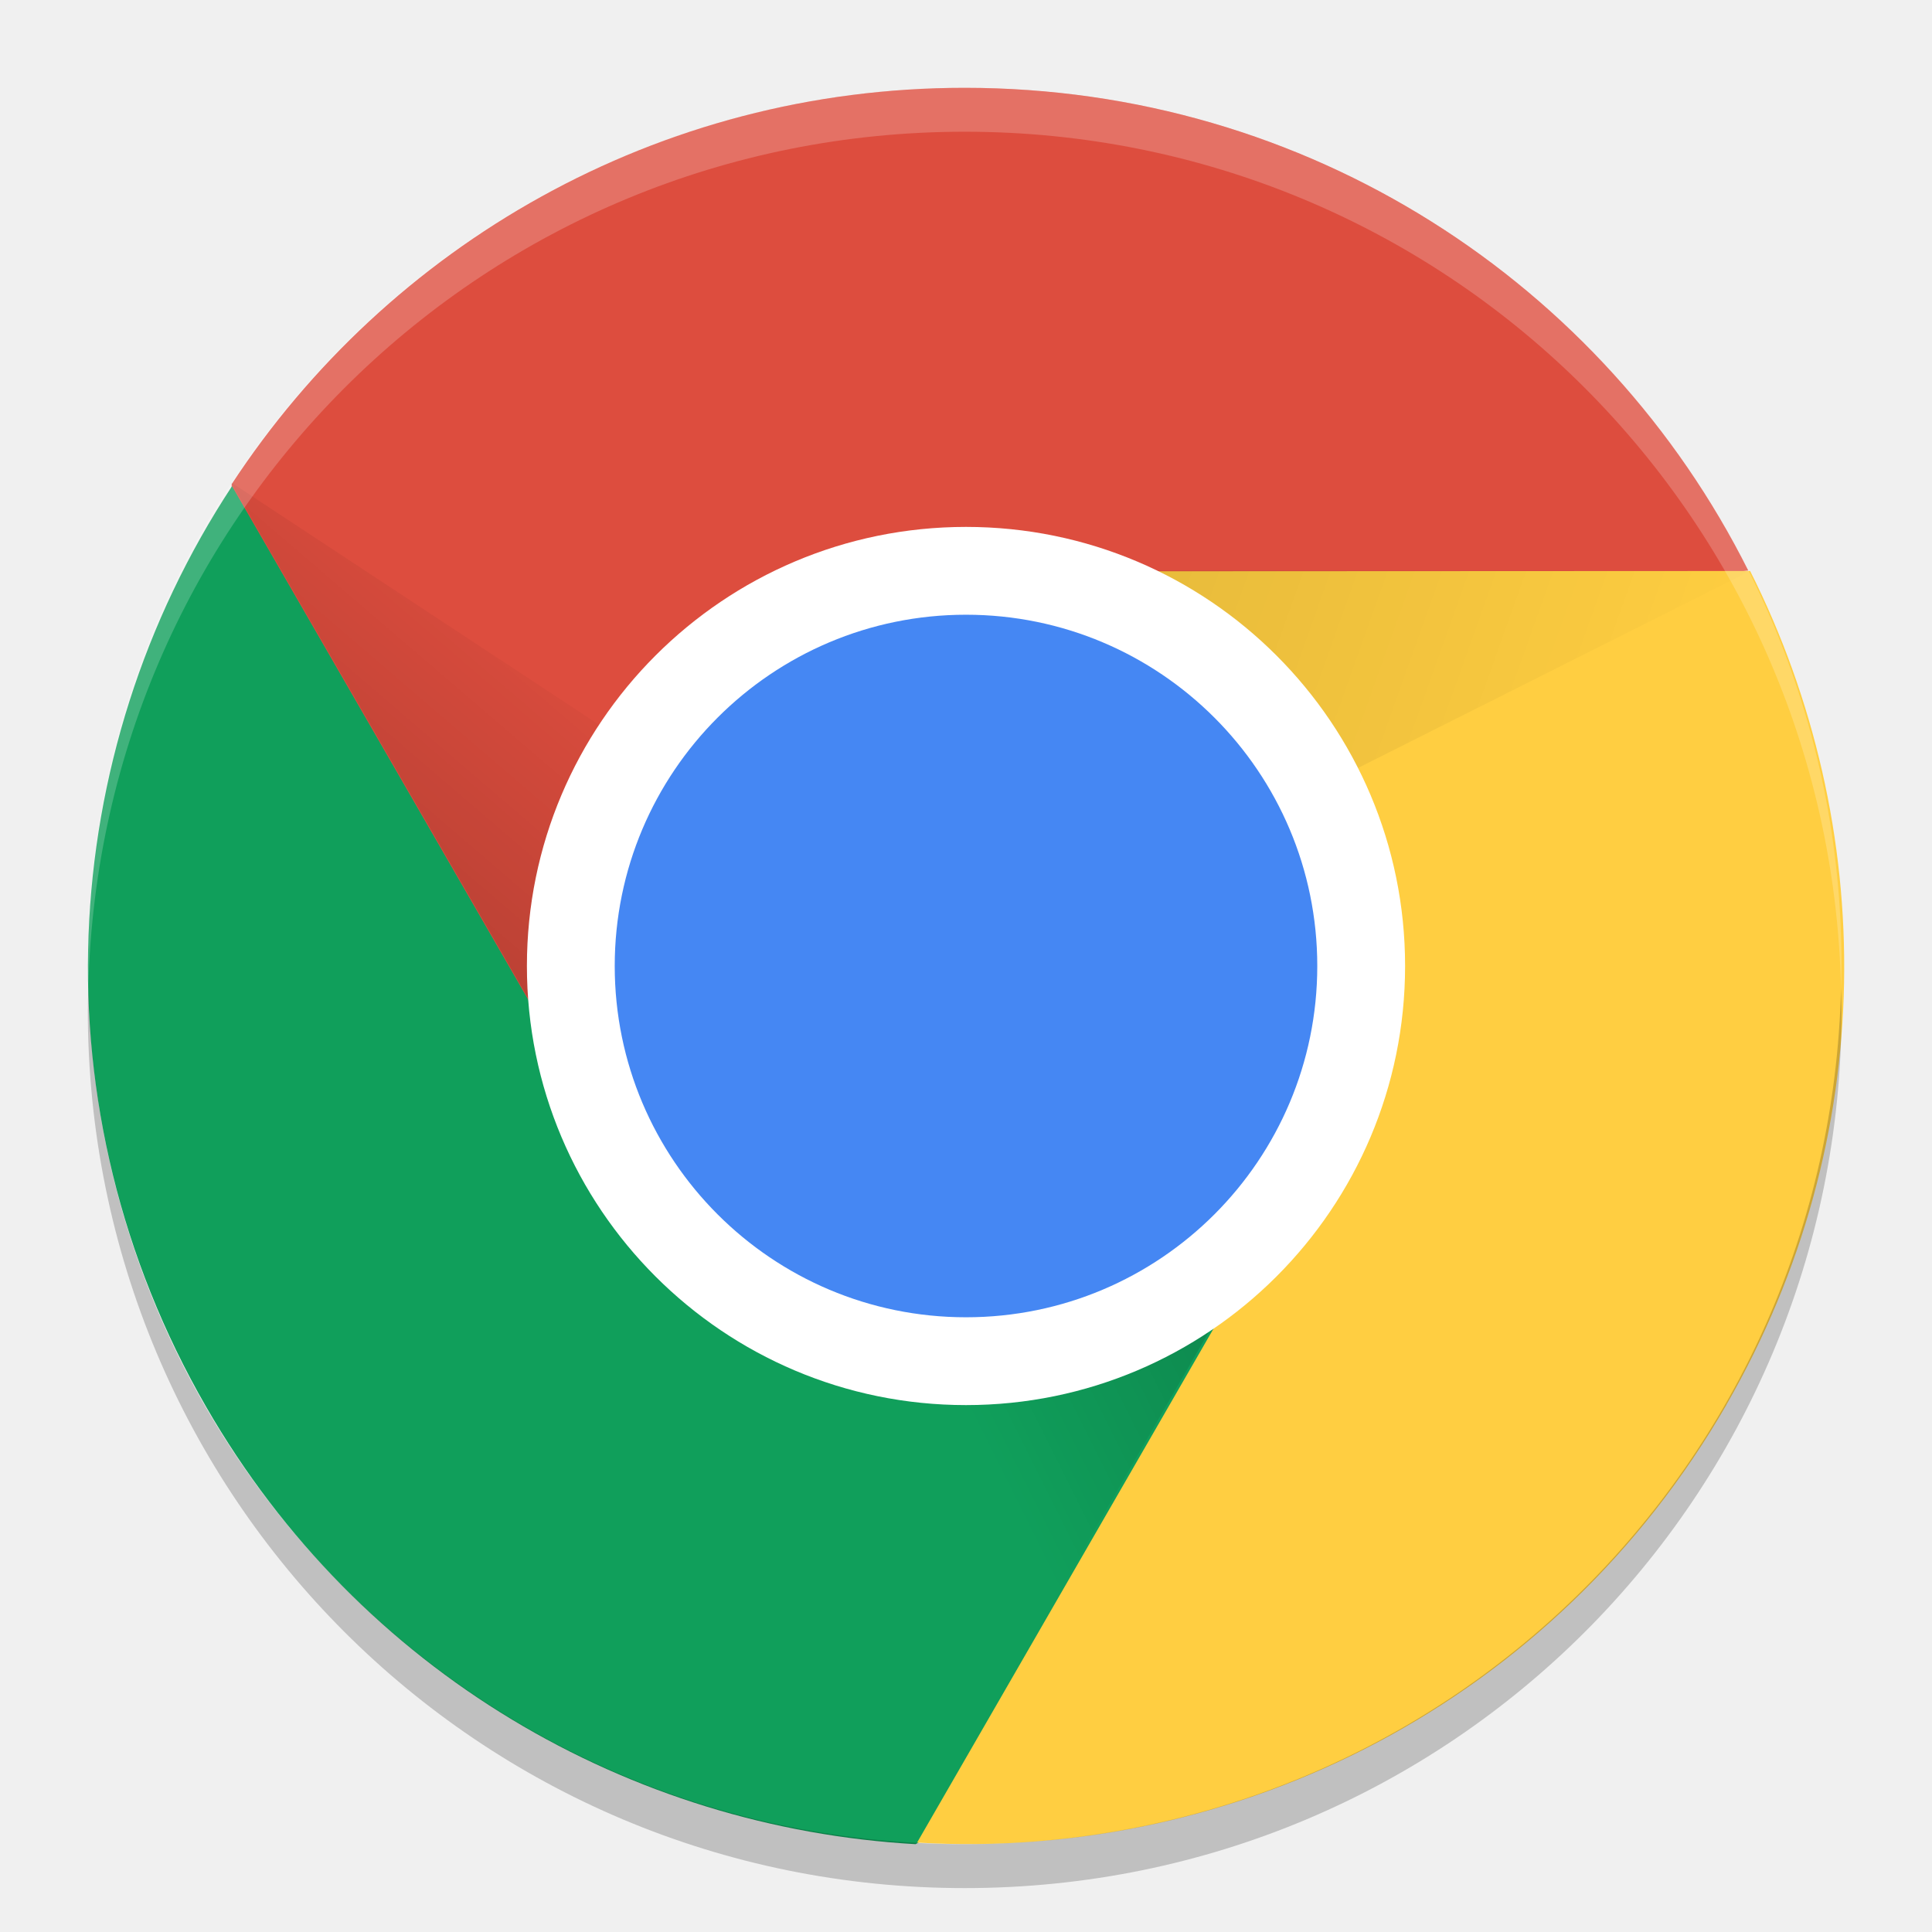
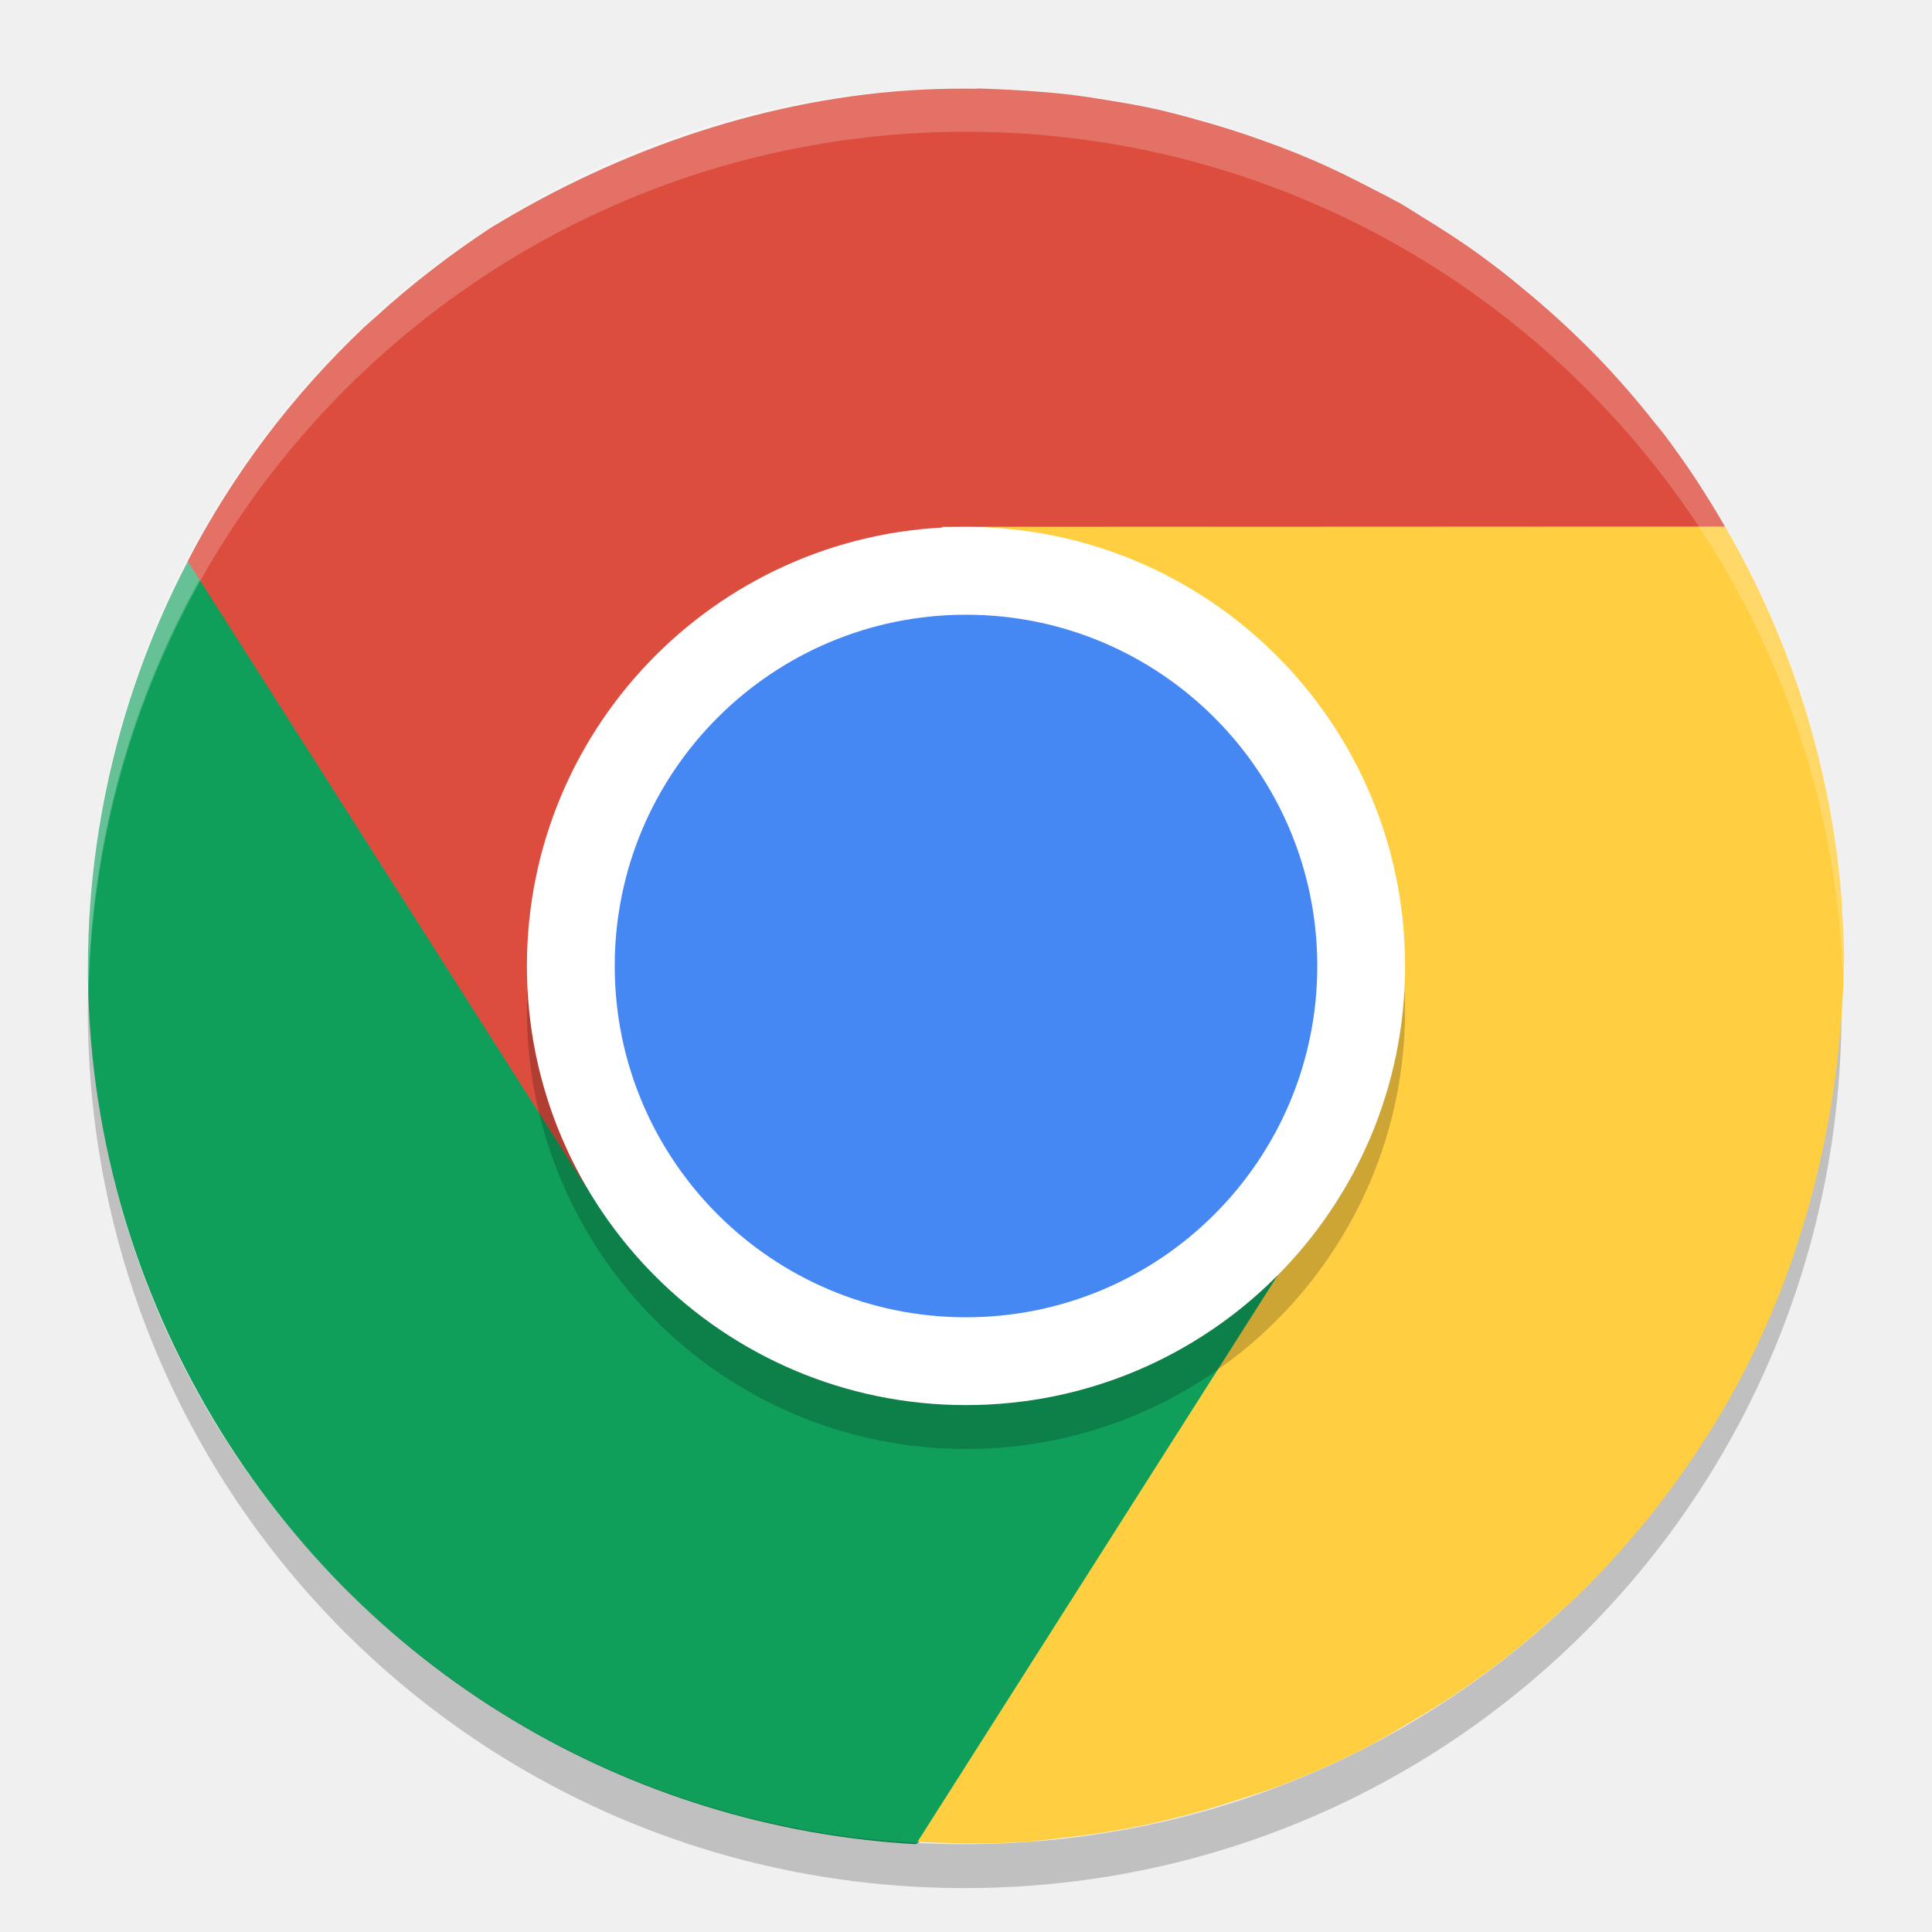
- <svg xmlns="http://www.w3.org/2000/svg" xmlns:xlink="http://www.w3.org/1999/xlink" height="22" width="22" version="1">
-   <defs>
-     <linearGradient id="linearGradient3681">
-       <stop offset="0" />
-       <stop stop-opacity="0" offset="1" />
-     </linearGradient>
-     <linearGradient id="linearGradient4096" y2="255" xlink:href="#linearGradient3681" gradientUnits="userSpaceOnUse" x2="154" gradientTransform="matrix(.49924 0 0 .49974 -68.893 -118.94)" y1="262" x1="148" />
-     <linearGradient id="linearGradient4079" y2="256" xlink:href="#linearGradient3681" gradientUnits="userSpaceOnUse" x2="177" gradientTransform="matrix(.49924 0 0 .49974 -68.893 -118.94)" y1="251" x1="163" />
-     <linearGradient id="linearGradient4088" y2="270" xlink:href="#linearGradient3681" gradientUnits="userSpaceOnUse" x2="160" gradientTransform="matrix(.49924 0 0 .49974 -68.893 -118.94)" y1="266" x1="168" />
-   </defs>
-   <path fill="#dd4d3e" d="m10.985 1c-3.503 0-6.566 1.796-8.347 4.513-0.063 4.071 2.524 5.49 4.399 7.621-0.345-0.637-0.546-1.361-0.546-2.139 0-2.492 2.019-3.221 4.493-3.498l8.924-1c-1.638-3.268-5.008-5.497-8.923-5.497z" />
-   <path fill="#109f5b" d="m2.348 16.021c1.751 3.037 4.837 4.794 8.078 4.979 3.456-1.907 5.288-4.332 4.394-7.625-0.379 0.618-0.904 1.154-1.578 1.543-1.071 0.619-2.062-0.032-3.165-0.321-1.119-0.293-2.347-0.238-2.973-1.325l-4.462-7.736c-2.008 3.054-2.251 7.091-0.294 10.485z" />
-   <path fill="#ffce41" d="m19.66 15.994c1.751-3.037 1.729-6.59 0.269-9.492l-8.793 0.004c0.724 0.02 1.45 0.207 2.124 0.596 1.152 0.666 1.044 1.981 1.299 3.184 0.222 1.048 0.925 1.955 0.346 2.96l-4.462 7.736c3.646 0.214 7.26-1.594 9.218-4.988z" />
-   <path opacity=".2" fill="url(#linearGradient4096)" d="m7.094 13.244 3.891-2.249-8.36-5.506z" />
-   <path opacity=".1" fill="url(#linearGradient4079)" d="m10.985 6.497v4.498l8.943-4.493z" />
-   <path opacity=".2" fill="url(#linearGradient4088)" d="m14.876 13.244-3.891-2.249-0.584 9.999z" />
-   <rect opacity=".2" transform="matrix(0,-1,-1,0,0,0)" rx="4.498" ry="4.493" height="8.986" width="8.995" y="-15.48" x="-15.99" />
-   <rect ry="5" rx="5" transform="matrix(0,-1,-1,0,0,0)" height="10" width="10" y="-16" x="-16" fill="#fff" />
-   <rect transform="matrix(0,-1,-1,0,0,0)" rx="4" ry="4" height="8" width="8" y="-15" x="-15" fill="#4587f3" />
-   <path opacity=".2" fill="#fff" d="m10.985 1c-5.532 0-9.985 4.458-9.985 9.995 0 0.084 0.004 0.166 0.006 0.25 0.132-5.421 4.531-9.745 9.979-9.745 5.447 0 9.847 4.324 9.979 9.745 0.002-0.083 0.006-0.166 0.006-0.25 0-5.537-4.453-9.995-9.985-9.995z" />
-   <path opacity=".2" d="m1.006 11.255c-0.002 0.083-0.006 0.166-0.006 0.25 0 5.537 4.453 9.995 9.985 9.995s9.985-4.458 9.985-9.995c0-0.084-0.004-0.166-0.006-0.25-0.132 5.42-4.531 9.745-9.979 9.745s-9.847-4.325-9.979-9.745z" />
+ <svg xmlns="http://www.w3.org/2000/svg" height="22" width="22" version="1">
+   <rect style="opacity:.2" transform="matrix(0,-1,-1,0,0,0)" rx="4.498" ry="4.493" height="8.986" width="8.995" y="-15.48" x="-15.99" />
+   <path d="m2.348 16.021c1.751 3.037 4.837 4.794 8.078 4.979 3.456-1.907 5.288-4.332 4.394-7.625-0.379 0.618-0.904 1.154-1.578 1.543-1.071 0.619-2.062-0.032-3.165-0.321-1.119-0.293-2.347-0.238-2.973-1.325l-4.462-7.736c-2.008 3.054-2.251 7.091-0.294 10.485z" style="fill:#109f5b" />
+   <path d="m10.985 1c-5.532 0-9.985 4.458-9.985 9.995 0 0.084 0.004 0.166 0.006 0.25 0.132-5.421 4.531-9.745 9.979-9.745 5.447 0 9.847 4.324 9.979 9.745 0.002-0.083 0.006-0.166 0.006-0.25 0-5.537-4.453-9.995-9.985-9.995z" style="opacity:.2;fill:#ffffff" />
+   <path d="m1.006 11.255c-0.002 0.083-0.006 0.166-0.006 0.25 0 5.537 4.453 9.995 9.985 9.995s9.985-4.458 9.985-9.995c0-0.084-0.004-0.166-0.006-0.25-0.132 5.42-4.531 9.745-9.979 9.745s-9.847-4.325-9.979-9.745z" style="opacity:.2" />
+   <path style="fill:#dd4d3e" d="m11.127 1.01c-0.207-0.003-0.412-0-0.619 0.01-1.731 0.086-3.438 0.668-4.92 1.574-0.001 0.001-0.003 0.001-0.004 0.002l-0.002 0.002c-0.218 0.143-0.43 0.294-0.637 0.453-0.234 0.179-0.46 0.368-0.676 0.566-0.043 0.037-0.085 0.075-0.127 0.113-0.81 0.768-1.489 1.664-2.004 2.66l4.57 7.178c-0.372-0.621-0.18-1.605-0.213-2.383-0.056-1.329 1.112-1.944 1.99-2.805 0.765-0.75 2.564-1.777 2.24-2.381h8.919c-0.211-0.369-0.445-0.724-0.701-1.062-0.034-0.042-0.067-0.084-0.102-0.125-0.196-0.249-0.403-0.488-0.621-0.717-0.097-0.101-0.197-0.2-0.299-0.297l-0.016-0.016c-0.006-0.006-0.013-0.012-0.02-0.018-0.181-0.172-0.369-0.336-0.562-0.494-0.058-0.05-0.118-0.096-0.178-0.145-0.089-0.07-0.179-0.138-0.27-0.205-0.222-0.162-0.453-0.312-0.688-0.455-0.076-0.049-0.153-0.096-0.23-0.143-0.111-0.06-0.223-0.12-0.336-0.176-0.219-0.114-0.44-0.224-0.668-0.322-0.121-0.052-0.242-0.101-0.365-0.148-0.055-0.021-0.111-0.041-0.166-0.061-0.268-0.098-0.542-0.185-0.82-0.26l-0.012-0.004c-0.145-0.04-0.291-0.078-0.437-0.111-0.172-0.037-0.346-0.068-0.52-0.096-0.153-0.026-0.307-0.049-0.461-0.068-0.163-0.019-0.327-0.032-0.49-0.043-0.127-0.009-0.254-0.015-0.381-0.02-0.059-0.002-0.117-0.005-0.176-0.006z" />
+   <path style="fill:#ffce41" d="m19.645 5.998-8.51 0.004c0.724 0.02 1.451 0.71 2.125 1.1 1.152 0.666 1.044 1.981 1.299 3.184 0.222 1.048 1.503 1.764 0.924 2.768l-5.035 7.919c0.057 0.003 0.115 0.006 0.172 0.008 0.379 0.015 0.757 0.016 1.133-0.012 0.087-0.009 0.173-0.02 0.26-0.031 0.315-0.032 0.629-0.077 0.939-0.139 0.145-0.029 0.288-0.062 0.432-0.098 0.251-0.061 0.498-0.136 0.744-0.217 0.146-0.045 0.291-0.093 0.436-0.145 0.345-0.131 0.684-0.282 1.014-0.451 0.139-0.076 0.275-0.154 0.41-0.236 0.214-0.123 0.426-0.251 0.631-0.391 0.135-0.092 0.268-0.187 0.398-0.285 0.253-0.191 0.497-0.395 0.732-0.611 0.07-0.06 0.139-0.12 0.207-0.182 0.004-0.004 0.008-0.006 0.012-0.01 0.012-0.013 0.025-0.026 0.037-0.039 0.194-0.192 0.379-0.392 0.557-0.6 0.054-0.063 0.109-0.126 0.162-0.191 0.138-0.169 0.271-0.343 0.398-0.521 0.082-0.115 0.162-0.232 0.24-0.352 0.114-0.173 0.222-0.35 0.324-0.529 0.856-1.507 1.282-3.259 1.312-4.996 0-0.001-0-0.003 0-0.004 0.004-0.225-0.016-0.448-0.025-0.672-0.114-1.506-0.569-2.966-1.328-4.271z" />
+   <rect style="opacity:.2" transform="matrix(0,-1,-1,0,0,0)" rx="5" ry="5" height="10" width="10" y="-16" x="-16.5" />
+   <rect ry="5" style="fill:#ffffff" rx="5" transform="matrix(0,-1,-1,0,0,0)" height="10" width="10" y="-16" x="-16" />
+   <rect style="fill:#4587f3" transform="matrix(0,-1,-1,0,0,0)" rx="4" ry="4" height="8" width="8" y="-15" x="-15" />
+   <path style="opacity:.2;fill:#ffffff" d="m11 1a10 10 0 0 0 -10 10 10 10 0 0 0 0.01 0.293 10 10 0 0 1 9.99 -9.793 10 10 0 0 1 9.99 9.707 10 10 0 0 0 0.01 -0.207 10 10 0 0 0 -10 -10z" />
</svg>
